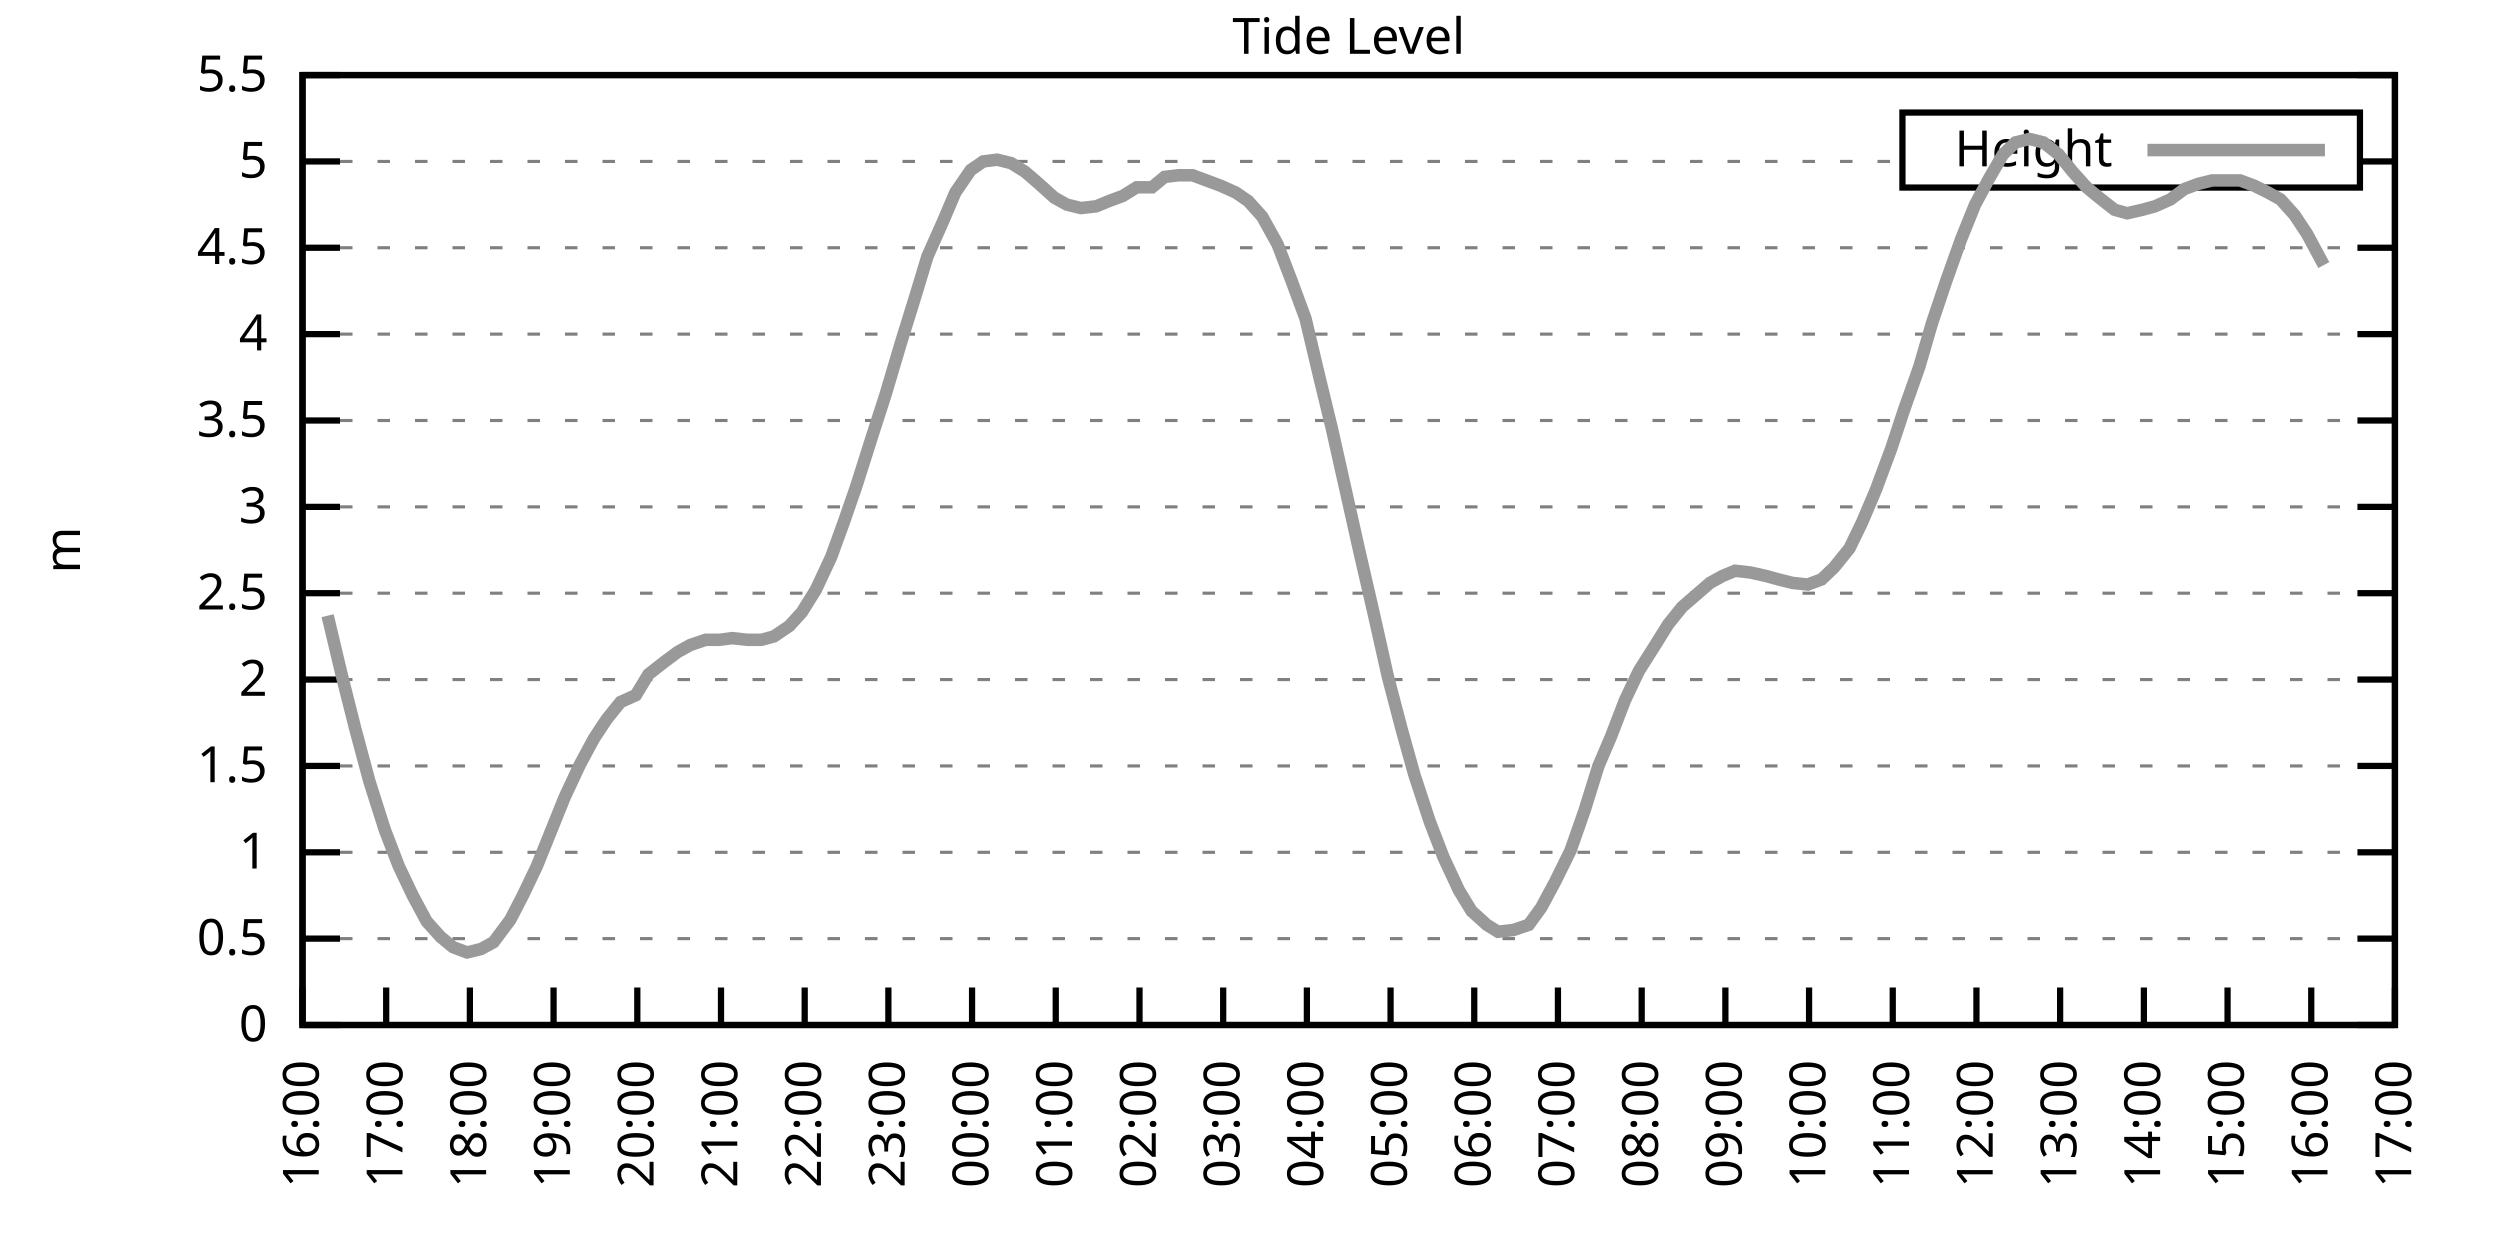
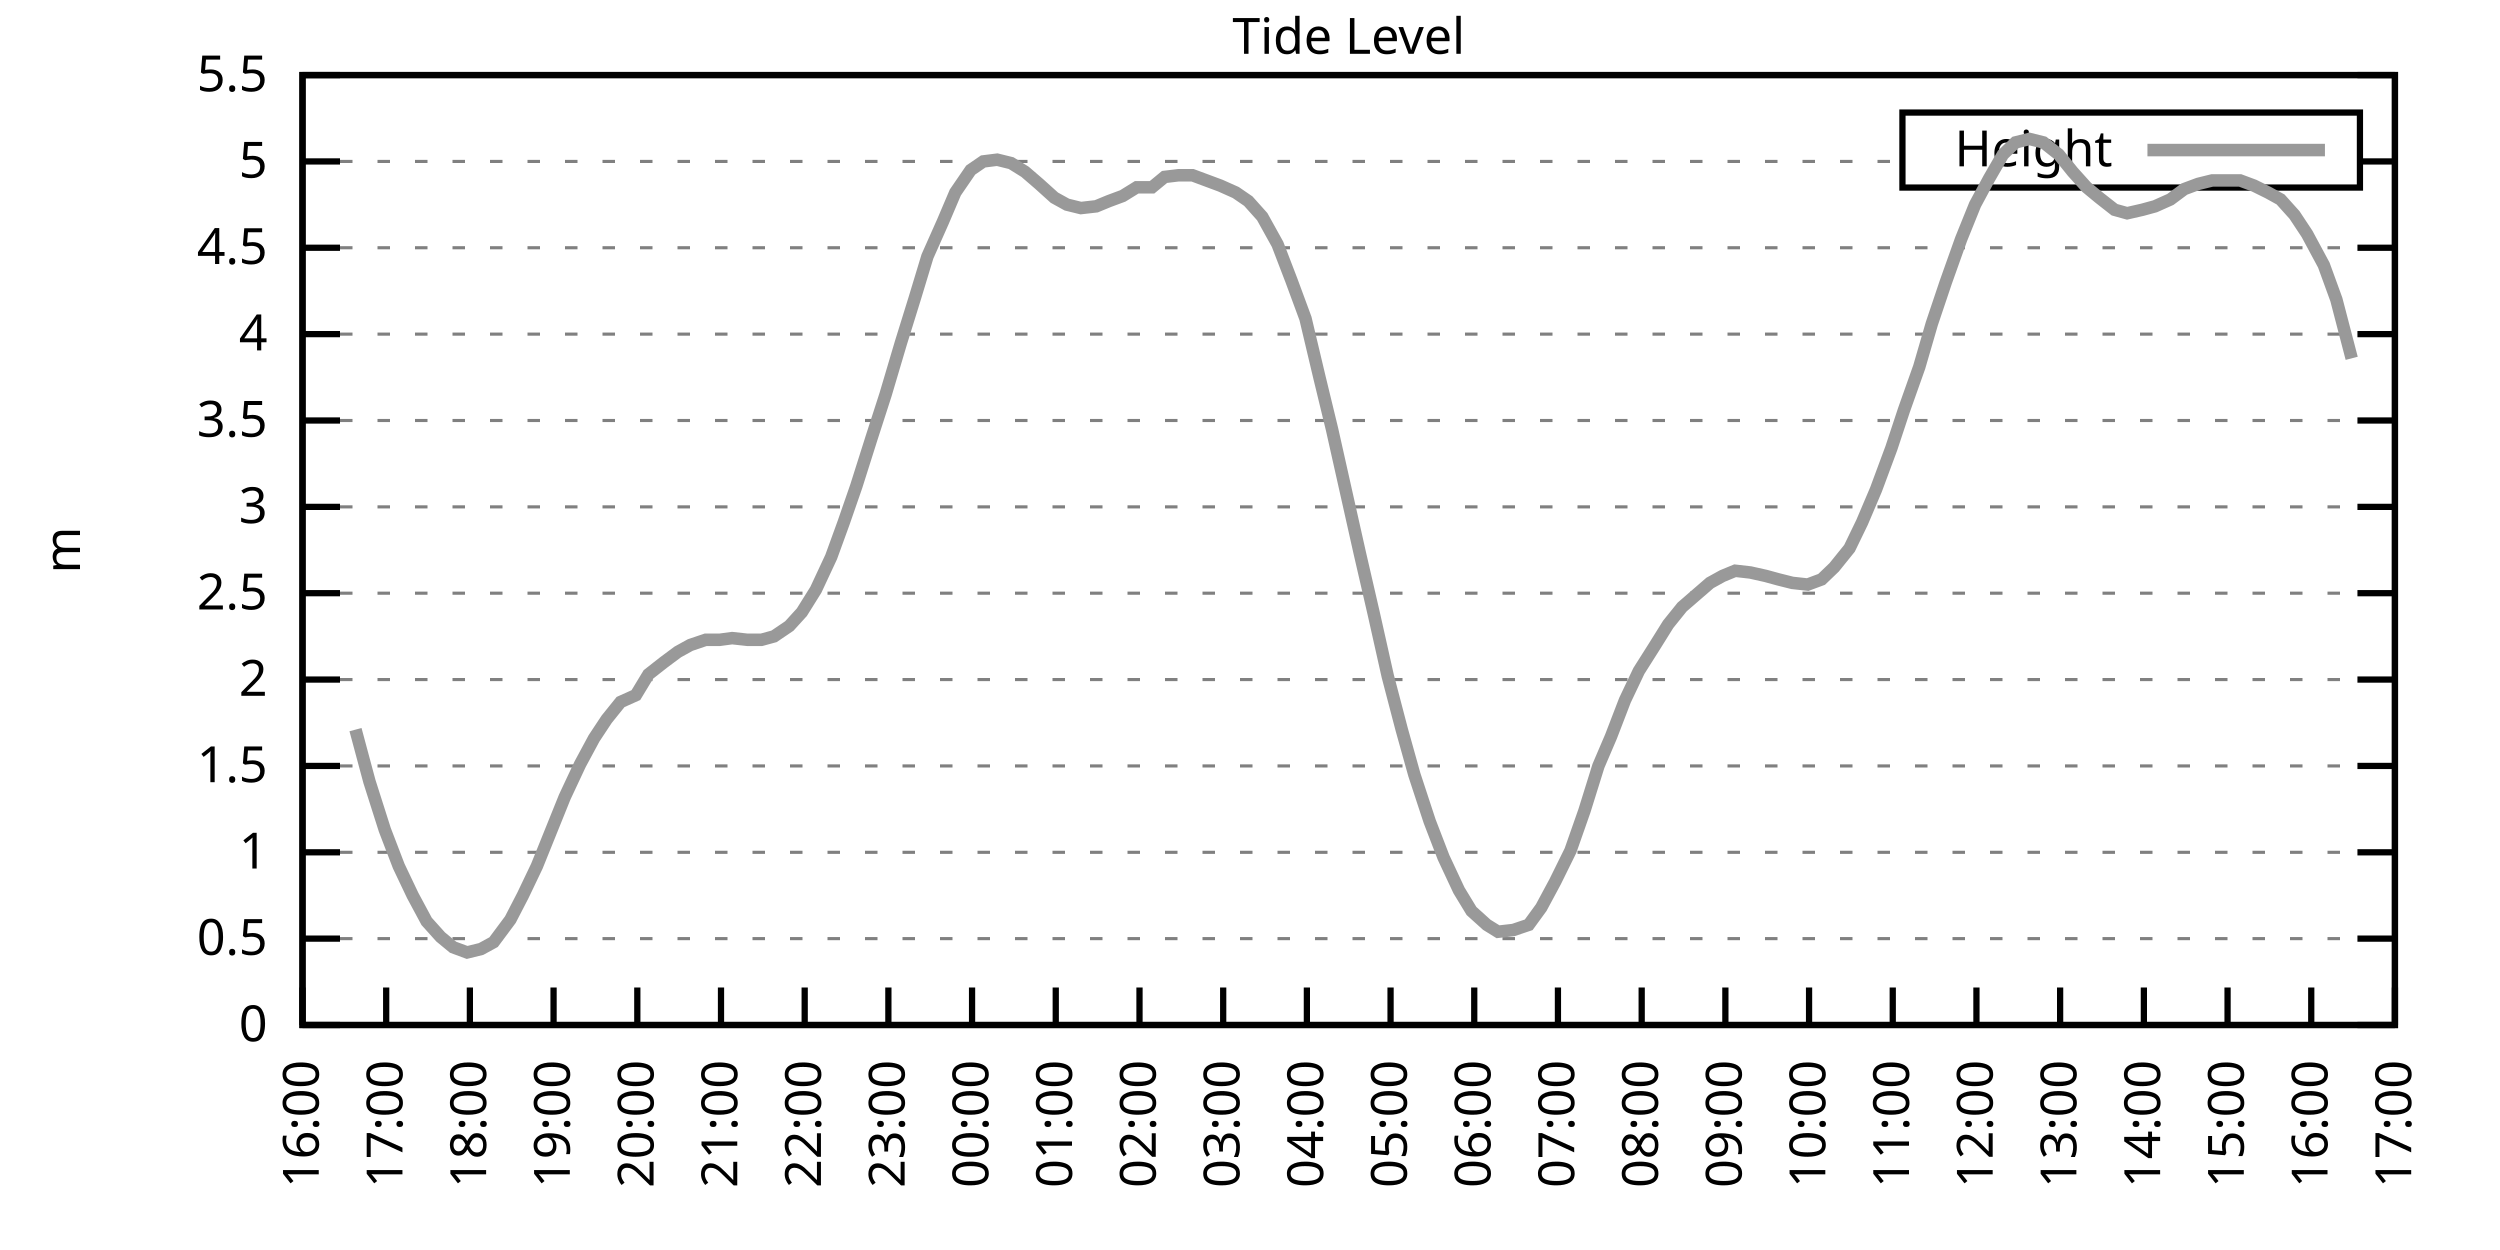
<svg xmlns="http://www.w3.org/2000/svg" xmlns:xlink="http://www.w3.org/1999/xlink" width="400" height="200" viewBox="0 0 400 200">
  <g id="gnuplot_canvas">
    <rect x="0" y="0" width="400" height="200" fill="none" />
    <defs>
      <circle id="gpDot" r="0.5" stroke-width="0.5" stroke="currentColor" />
      <path id="gpPt0" stroke-width="0.333" stroke="currentColor" d="M-1,0 h2 M0,-1 v2" />
      <path id="gpPt1" stroke-width="0.333" stroke="currentColor" d="M-1,-1 L1,1 M1,-1 L-1,1" />
      <path id="gpPt2" stroke-width="0.333" stroke="currentColor" d="M-1,0 L1,0 M0,-1 L0,1 M-1,-1 L1,1 M-1,1 L1,-1" />
      <rect id="gpPt3" stroke-width="0.333" stroke="currentColor" x="-1" y="-1" width="2" height="2" />
      <rect id="gpPt4" stroke-width="0.333" stroke="currentColor" fill="currentColor" x="-1" y="-1" width="2" height="2" />
      <circle id="gpPt5" stroke-width="0.333" stroke="currentColor" cx="0" cy="0" r="1" />
      <use xlink:href="#gpPt5" id="gpPt6" fill="currentColor" stroke="none" />
      <path id="gpPt7" stroke-width="0.333" stroke="currentColor" d="M0,-1.33 L-1.33,0.67 L1.33,0.67 z" />
      <use xlink:href="#gpPt7" id="gpPt8" fill="currentColor" stroke="none" />
      <use xlink:href="#gpPt7" id="gpPt9" stroke="currentColor" transform="rotate(180)" />
      <use xlink:href="#gpPt9" id="gpPt10" fill="currentColor" stroke="none" />
      <use xlink:href="#gpPt3" id="gpPt11" stroke="currentColor" transform="rotate(45)" />
      <use xlink:href="#gpPt11" id="gpPt12" fill="currentColor" stroke="none" />
      <path id="gpPt13" stroke-width="0.333" stroke="currentColor" d="M0,1.330 L1.265,0.411 L0.782,-1.067 L-0.782,-1.076 L-1.265,0.411 z" />
      <use xlink:href="#gpPt13" id="gpPt14" fill="currentColor" stroke="none" />
      <filter id="textbox" filterUnits="objectBoundingBox" x="0" y="0" height="1" width="1">
        <feFlood flood-color="white" flood-opacity="1" result="bgnd" />
        <feComposite in="SourceGraphic" in2="bgnd" operator="atop" />
      </filter>
      <filter id="greybox" filterUnits="objectBoundingBox" x="0" y="0" height="1" width="1">
        <feFlood flood-color="lightgrey" flood-opacity="1" result="grey" />
        <feComposite in="SourceGraphic" in2="grey" operator="atop" />
      </filter>
    </defs>
    <g fill="none" color="white" stroke="currentColor" stroke-width="1.00" stroke-linecap="butt" stroke-linejoin="miter">
</g>
    <g fill="none" color="black" stroke="currentColor" stroke-width="1.00" stroke-linecap="butt" stroke-linejoin="miter">
      <g stroke="none" shape-rendering="crispEdges">
        <polygon fill="rgb(255, 255, 255)" points="48.40,164.00 383.18,164.00 383.18,12.02 48.40,12.02 " />
      </g>
    </g>
    <g fill="none" color="black" stroke="currentColor" stroke-width="1.00" stroke-linecap="butt" stroke-linejoin="miter">
</g>
    <g fill="none" color="black" stroke="black" stroke-width="0.50" stroke-linecap="butt" stroke-linejoin="miter">
</g>
    <g fill="none" color="gray" stroke="currentColor" stroke-width="0.50" stroke-linecap="butt" stroke-linejoin="miter">
      <path stroke="gray" stroke-dasharray="2,4" class="gridline" d="M48.40,164.00 L383.19,164.00  " />
    </g>
    <g fill="none" color="gray" stroke="gray" stroke-width="1.00" stroke-linecap="butt" stroke-linejoin="miter">
</g>
    <g fill="none" color="black" stroke="currentColor" stroke-width="1.00" stroke-linecap="butt" stroke-linejoin="miter">
      <path stroke="black" d="M48.40,164.00 L54.40,164.00 M383.19,164.00 L377.19,164.00  " />
      <g transform="translate(42.80,166.60)" stroke="none" fill="black" font-family="Sans" font-size="8.00" text-anchor="end">
        <text>
          <tspan font-family="Sans"> 0</tspan>
        </text>
      </g>
    </g>
    <g fill="none" color="black" stroke="currentColor" stroke-width="1.00" stroke-linecap="butt" stroke-linejoin="miter">
</g>
    <g fill="none" color="black" stroke="black" stroke-width="0.50" stroke-linecap="butt" stroke-linejoin="miter">
</g>
    <g fill="none" color="gray" stroke="currentColor" stroke-width="0.50" stroke-linecap="butt" stroke-linejoin="miter">
      <path stroke="gray" stroke-dasharray="2,4" class="gridline" d="M48.40,150.18 L383.19,150.18  " />
    </g>
    <g fill="none" color="gray" stroke="gray" stroke-width="1.00" stroke-linecap="butt" stroke-linejoin="miter">
</g>
    <g fill="none" color="black" stroke="currentColor" stroke-width="1.00" stroke-linecap="butt" stroke-linejoin="miter">
      <path stroke="black" d="M48.40,150.18 L54.40,150.18 M383.19,150.18 L377.19,150.18  " />
      <g transform="translate(42.80,152.78)" stroke="none" fill="black" font-family="Sans" font-size="8.00" text-anchor="end">
        <text>
          <tspan font-family="Sans"> 0.5</tspan>
        </text>
      </g>
    </g>
    <g fill="none" color="black" stroke="currentColor" stroke-width="1.00" stroke-linecap="butt" stroke-linejoin="miter">
</g>
    <g fill="none" color="black" stroke="black" stroke-width="0.50" stroke-linecap="butt" stroke-linejoin="miter">
</g>
    <g fill="none" color="gray" stroke="currentColor" stroke-width="0.50" stroke-linecap="butt" stroke-linejoin="miter">
      <path stroke="gray" stroke-dasharray="2,4" class="gridline" d="M48.40,136.37 L383.19,136.37  " />
    </g>
    <g fill="none" color="gray" stroke="gray" stroke-width="1.00" stroke-linecap="butt" stroke-linejoin="miter">
</g>
    <g fill="none" color="black" stroke="currentColor" stroke-width="1.00" stroke-linecap="butt" stroke-linejoin="miter">
      <path stroke="black" d="M48.40,136.37 L54.40,136.37 M383.19,136.37 L377.19,136.37  " />
      <g transform="translate(42.80,138.97)" stroke="none" fill="black" font-family="Sans" font-size="8.00" text-anchor="end">
        <text>
          <tspan font-family="Sans"> 1</tspan>
        </text>
      </g>
    </g>
    <g fill="none" color="black" stroke="currentColor" stroke-width="1.00" stroke-linecap="butt" stroke-linejoin="miter">
</g>
    <g fill="none" color="black" stroke="black" stroke-width="0.50" stroke-linecap="butt" stroke-linejoin="miter">
</g>
    <g fill="none" color="gray" stroke="currentColor" stroke-width="0.50" stroke-linecap="butt" stroke-linejoin="miter">
      <path stroke="gray" stroke-dasharray="2,4" class="gridline" d="M48.40,122.55 L383.19,122.55  " />
    </g>
    <g fill="none" color="gray" stroke="gray" stroke-width="1.00" stroke-linecap="butt" stroke-linejoin="miter">
</g>
    <g fill="none" color="black" stroke="currentColor" stroke-width="1.00" stroke-linecap="butt" stroke-linejoin="miter">
      <path stroke="black" d="M48.40,122.55 L54.40,122.55 M383.19,122.55 L377.19,122.55  " />
      <g transform="translate(42.80,125.15)" stroke="none" fill="black" font-family="Sans" font-size="8.00" text-anchor="end">
        <text>
          <tspan font-family="Sans"> 1.5</tspan>
        </text>
      </g>
    </g>
    <g fill="none" color="black" stroke="currentColor" stroke-width="1.00" stroke-linecap="butt" stroke-linejoin="miter">
</g>
    <g fill="none" color="black" stroke="black" stroke-width="0.50" stroke-linecap="butt" stroke-linejoin="miter">
</g>
    <g fill="none" color="gray" stroke="currentColor" stroke-width="0.50" stroke-linecap="butt" stroke-linejoin="miter">
      <path stroke="gray" stroke-dasharray="2,4" class="gridline" d="M48.40,108.73 L383.19,108.73  " />
    </g>
    <g fill="none" color="gray" stroke="gray" stroke-width="1.00" stroke-linecap="butt" stroke-linejoin="miter">
</g>
    <g fill="none" color="black" stroke="currentColor" stroke-width="1.00" stroke-linecap="butt" stroke-linejoin="miter">
      <path stroke="black" d="M48.40,108.73 L54.40,108.73 M383.19,108.73 L377.19,108.73  " />
      <g transform="translate(42.80,111.33)" stroke="none" fill="black" font-family="Sans" font-size="8.00" text-anchor="end">
        <text>
          <tspan font-family="Sans"> 2</tspan>
        </text>
      </g>
    </g>
    <g fill="none" color="black" stroke="currentColor" stroke-width="1.00" stroke-linecap="butt" stroke-linejoin="miter">
</g>
    <g fill="none" color="black" stroke="black" stroke-width="0.50" stroke-linecap="butt" stroke-linejoin="miter">
</g>
    <g fill="none" color="gray" stroke="currentColor" stroke-width="0.50" stroke-linecap="butt" stroke-linejoin="miter">
      <path stroke="gray" stroke-dasharray="2,4" class="gridline" d="M48.40,94.91 L383.19,94.91  " />
    </g>
    <g fill="none" color="gray" stroke="gray" stroke-width="1.00" stroke-linecap="butt" stroke-linejoin="miter">
</g>
    <g fill="none" color="black" stroke="currentColor" stroke-width="1.00" stroke-linecap="butt" stroke-linejoin="miter">
      <path stroke="black" d="M48.40,94.91 L54.40,94.91 M383.19,94.91 L377.19,94.91  " />
      <g transform="translate(42.80,97.51)" stroke="none" fill="black" font-family="Sans" font-size="8.00" text-anchor="end">
        <text>
          <tspan font-family="Sans"> 2.5</tspan>
        </text>
      </g>
    </g>
    <g fill="none" color="black" stroke="currentColor" stroke-width="1.00" stroke-linecap="butt" stroke-linejoin="miter">
</g>
    <g fill="none" color="black" stroke="black" stroke-width="0.50" stroke-linecap="butt" stroke-linejoin="miter">
</g>
    <g fill="none" color="gray" stroke="currentColor" stroke-width="0.50" stroke-linecap="butt" stroke-linejoin="miter">
      <path stroke="gray" stroke-dasharray="2,4" class="gridline" d="M48.40,81.10 L383.19,81.10  " />
    </g>
    <g fill="none" color="gray" stroke="gray" stroke-width="1.00" stroke-linecap="butt" stroke-linejoin="miter">
</g>
    <g fill="none" color="black" stroke="currentColor" stroke-width="1.00" stroke-linecap="butt" stroke-linejoin="miter">
      <path stroke="black" d="M48.40,81.10 L54.40,81.10 M383.19,81.10 L377.19,81.10  " />
      <g transform="translate(42.80,83.70)" stroke="none" fill="black" font-family="Sans" font-size="8.00" text-anchor="end">
        <text>
          <tspan font-family="Sans"> 3</tspan>
        </text>
      </g>
    </g>
    <g fill="none" color="black" stroke="currentColor" stroke-width="1.00" stroke-linecap="butt" stroke-linejoin="miter">
</g>
    <g fill="none" color="black" stroke="black" stroke-width="0.50" stroke-linecap="butt" stroke-linejoin="miter">
</g>
    <g fill="none" color="gray" stroke="currentColor" stroke-width="0.50" stroke-linecap="butt" stroke-linejoin="miter">
      <path stroke="gray" stroke-dasharray="2,4" class="gridline" d="M48.40,67.28 L383.19,67.28  " />
    </g>
    <g fill="none" color="gray" stroke="gray" stroke-width="1.00" stroke-linecap="butt" stroke-linejoin="miter">
</g>
    <g fill="none" color="black" stroke="currentColor" stroke-width="1.00" stroke-linecap="butt" stroke-linejoin="miter">
      <path stroke="black" d="M48.40,67.28 L54.40,67.28 M383.19,67.28 L377.19,67.28  " />
      <g transform="translate(42.80,69.88)" stroke="none" fill="black" font-family="Sans" font-size="8.00" text-anchor="end">
        <text>
          <tspan font-family="Sans"> 3.5</tspan>
        </text>
      </g>
    </g>
    <g fill="none" color="black" stroke="currentColor" stroke-width="1.00" stroke-linecap="butt" stroke-linejoin="miter">
</g>
    <g fill="none" color="black" stroke="black" stroke-width="0.50" stroke-linecap="butt" stroke-linejoin="miter">
</g>
    <g fill="none" color="gray" stroke="currentColor" stroke-width="0.50" stroke-linecap="butt" stroke-linejoin="miter">
      <path stroke="gray" stroke-dasharray="2,4" class="gridline" d="M48.40,53.46 L383.19,53.46  " />
    </g>
    <g fill="none" color="gray" stroke="gray" stroke-width="1.00" stroke-linecap="butt" stroke-linejoin="miter">
</g>
    <g fill="none" color="black" stroke="currentColor" stroke-width="1.00" stroke-linecap="butt" stroke-linejoin="miter">
      <path stroke="black" d="M48.40,53.46 L54.40,53.46 M383.19,53.46 L377.19,53.46  " />
      <g transform="translate(42.80,56.06)" stroke="none" fill="black" font-family="Sans" font-size="8.00" text-anchor="end">
        <text>
          <tspan font-family="Sans"> 4</tspan>
        </text>
      </g>
    </g>
    <g fill="none" color="black" stroke="currentColor" stroke-width="1.00" stroke-linecap="butt" stroke-linejoin="miter">
</g>
    <g fill="none" color="black" stroke="black" stroke-width="0.50" stroke-linecap="butt" stroke-linejoin="miter">
</g>
    <g fill="none" color="gray" stroke="currentColor" stroke-width="0.50" stroke-linecap="butt" stroke-linejoin="miter">
      <path stroke="gray" stroke-dasharray="2,4" class="gridline" d="M48.40,39.64 L383.19,39.64  " />
    </g>
    <g fill="none" color="gray" stroke="gray" stroke-width="1.00" stroke-linecap="butt" stroke-linejoin="miter">
</g>
    <g fill="none" color="black" stroke="currentColor" stroke-width="1.00" stroke-linecap="butt" stroke-linejoin="miter">
      <path stroke="black" d="M48.40,39.64 L54.40,39.64 M383.19,39.64 L377.19,39.64  " />
      <g transform="translate(42.80,42.24)" stroke="none" fill="black" font-family="Sans" font-size="8.00" text-anchor="end">
        <text>
          <tspan font-family="Sans"> 4.5</tspan>
        </text>
      </g>
    </g>
    <g fill="none" color="black" stroke="currentColor" stroke-width="1.00" stroke-linecap="butt" stroke-linejoin="miter">
</g>
    <g fill="none" color="black" stroke="black" stroke-width="0.50" stroke-linecap="butt" stroke-linejoin="miter">
</g>
    <g fill="none" color="gray" stroke="currentColor" stroke-width="0.50" stroke-linecap="butt" stroke-linejoin="miter">
      <path stroke="gray" stroke-dasharray="2,4" class="gridline" d="M48.40,25.83 L304.39,25.83 M377.59,25.83 L383.19,25.83  " />
    </g>
    <g fill="none" color="gray" stroke="gray" stroke-width="1.00" stroke-linecap="butt" stroke-linejoin="miter">
</g>
    <g fill="none" color="black" stroke="currentColor" stroke-width="1.00" stroke-linecap="butt" stroke-linejoin="miter">
      <path stroke="black" d="M48.40,25.83 L54.40,25.83 M383.19,25.83 L377.19,25.83  " />
      <g transform="translate(42.80,28.43)" stroke="none" fill="black" font-family="Sans" font-size="8.00" text-anchor="end">
        <text>
          <tspan font-family="Sans"> 5</tspan>
        </text>
      </g>
    </g>
    <g fill="none" color="black" stroke="currentColor" stroke-width="1.00" stroke-linecap="butt" stroke-linejoin="miter">
</g>
    <g fill="none" color="black" stroke="black" stroke-width="0.50" stroke-linecap="butt" stroke-linejoin="miter">
</g>
    <g fill="none" color="gray" stroke="currentColor" stroke-width="0.50" stroke-linecap="butt" stroke-linejoin="miter">
      <path stroke="gray" stroke-dasharray="2,4" class="gridline" d="M48.40,12.01 L383.19,12.01  " />
    </g>
    <g fill="none" color="gray" stroke="gray" stroke-width="1.00" stroke-linecap="butt" stroke-linejoin="miter">
</g>
    <g fill="none" color="black" stroke="currentColor" stroke-width="1.00" stroke-linecap="butt" stroke-linejoin="miter">
      <path stroke="black" d="M48.40,12.01 L54.40,12.01 M383.19,12.01 L377.19,12.01  " />
      <g transform="translate(42.80,14.61)" stroke="none" fill="black" font-family="Sans" font-size="8.00" text-anchor="end">
        <text>
          <tspan font-family="Sans"> 5.5</tspan>
        </text>
      </g>
    </g>
    <g fill="none" color="black" stroke="currentColor" stroke-width="1.00" stroke-linecap="butt" stroke-linejoin="miter">
      <path stroke="black" d="M48.40,164.00 L48.40,158.00  " />
      <g transform="translate(51.00,169.60) rotate(270.00)" stroke="none" fill="black" font-family="Sans" font-size="8.00" text-anchor="end">
        <text>
          <tspan font-family="Sans">16:00</tspan>
        </text>
      </g>
    </g>
    <g fill="none" color="black" stroke="currentColor" stroke-width="1.00" stroke-linecap="butt" stroke-linejoin="miter">
      <path stroke="black" d="M61.79,164.00 L61.79,158.00  " />
      <g transform="translate(64.39,169.60) rotate(270.00)" stroke="none" fill="black" font-family="Sans" font-size="8.00" text-anchor="end">
        <text>
          <tspan font-family="Sans">17:00</tspan>
        </text>
      </g>
    </g>
    <g fill="none" color="black" stroke="currentColor" stroke-width="1.00" stroke-linecap="butt" stroke-linejoin="miter">
      <path stroke="black" d="M75.18,164.00 L75.18,158.00  " />
      <g transform="translate(77.78,169.60) rotate(270.00)" stroke="none" fill="black" font-family="Sans" font-size="8.00" text-anchor="end">
        <text>
          <tspan font-family="Sans">18:00</tspan>
        </text>
      </g>
    </g>
    <g fill="none" color="black" stroke="currentColor" stroke-width="1.00" stroke-linecap="butt" stroke-linejoin="miter">
      <path stroke="black" d="M88.57,164.00 L88.57,158.00  " />
      <g transform="translate(91.17,169.60) rotate(270.00)" stroke="none" fill="black" font-family="Sans" font-size="8.00" text-anchor="end">
        <text>
          <tspan font-family="Sans">19:00</tspan>
        </text>
      </g>
    </g>
    <g fill="none" color="black" stroke="currentColor" stroke-width="1.00" stroke-linecap="butt" stroke-linejoin="miter">
      <path stroke="black" d="M101.97,164.00 L101.97,158.00  " />
      <g transform="translate(104.57,169.60) rotate(270.00)" stroke="none" fill="black" font-family="Sans" font-size="8.00" text-anchor="end">
        <text>
          <tspan font-family="Sans">20:00</tspan>
        </text>
      </g>
    </g>
    <g fill="none" color="black" stroke="currentColor" stroke-width="1.00" stroke-linecap="butt" stroke-linejoin="miter">
      <path stroke="black" d="M115.36,164.00 L115.36,158.00  " />
      <g transform="translate(117.96,169.60) rotate(270.00)" stroke="none" fill="black" font-family="Sans" font-size="8.00" text-anchor="end">
        <text>
          <tspan font-family="Sans">21:00</tspan>
        </text>
      </g>
    </g>
    <g fill="none" color="black" stroke="currentColor" stroke-width="1.00" stroke-linecap="butt" stroke-linejoin="miter">
      <path stroke="black" d="M128.75,164.00 L128.75,158.00  " />
      <g transform="translate(131.35,169.60) rotate(270.00)" stroke="none" fill="black" font-family="Sans" font-size="8.00" text-anchor="end">
        <text>
          <tspan font-family="Sans">22:00</tspan>
        </text>
      </g>
    </g>
    <g fill="none" color="black" stroke="currentColor" stroke-width="1.00" stroke-linecap="butt" stroke-linejoin="miter">
      <path stroke="black" d="M142.14,164.00 L142.14,158.00  " />
      <g transform="translate(144.74,169.60) rotate(270.00)" stroke="none" fill="black" font-family="Sans" font-size="8.00" text-anchor="end">
        <text>
          <tspan font-family="Sans">23:00</tspan>
        </text>
      </g>
    </g>
    <g fill="none" color="black" stroke="currentColor" stroke-width="1.00" stroke-linecap="butt" stroke-linejoin="miter">
      <path stroke="black" d="M155.53,164.00 L155.53,158.00  " />
      <g transform="translate(158.13,169.60) rotate(270.00)" stroke="none" fill="black" font-family="Sans" font-size="8.00" text-anchor="end">
        <text>
          <tspan font-family="Sans">00:00</tspan>
        </text>
      </g>
    </g>
    <g fill="none" color="black" stroke="currentColor" stroke-width="1.00" stroke-linecap="butt" stroke-linejoin="miter">
      <path stroke="black" d="M168.92,164.00 L168.92,158.00  " />
      <g transform="translate(171.52,169.60) rotate(270.00)" stroke="none" fill="black" font-family="Sans" font-size="8.00" text-anchor="end">
        <text>
          <tspan font-family="Sans">01:00</tspan>
        </text>
      </g>
    </g>
    <g fill="none" color="black" stroke="currentColor" stroke-width="1.00" stroke-linecap="butt" stroke-linejoin="miter">
      <path stroke="black" d="M182.32,164.00 L182.32,158.00  " />
      <g transform="translate(184.92,169.60) rotate(270.00)" stroke="none" fill="black" font-family="Sans" font-size="8.00" text-anchor="end">
        <text>
          <tspan font-family="Sans">02:00</tspan>
        </text>
      </g>
    </g>
    <g fill="none" color="black" stroke="currentColor" stroke-width="1.00" stroke-linecap="butt" stroke-linejoin="miter">
      <path stroke="black" d="M195.71,164.00 L195.71,158.00  " />
      <g transform="translate(198.31,169.60) rotate(270.00)" stroke="none" fill="black" font-family="Sans" font-size="8.00" text-anchor="end">
        <text>
          <tspan font-family="Sans">03:00</tspan>
        </text>
      </g>
    </g>
    <g fill="none" color="black" stroke="currentColor" stroke-width="1.00" stroke-linecap="butt" stroke-linejoin="miter">
      <path stroke="black" d="M209.10,164.00 L209.10,158.00  " />
      <g transform="translate(211.70,169.60) rotate(270.00)" stroke="none" fill="black" font-family="Sans" font-size="8.00" text-anchor="end">
        <text>
          <tspan font-family="Sans">04:00</tspan>
        </text>
      </g>
    </g>
    <g fill="none" color="black" stroke="currentColor" stroke-width="1.00" stroke-linecap="butt" stroke-linejoin="miter">
      <path stroke="black" d="M222.49,164.00 L222.49,158.00  " />
      <g transform="translate(225.09,169.60) rotate(270.00)" stroke="none" fill="black" font-family="Sans" font-size="8.00" text-anchor="end">
        <text>
          <tspan font-family="Sans">05:00</tspan>
        </text>
      </g>
    </g>
    <g fill="none" color="black" stroke="currentColor" stroke-width="1.00" stroke-linecap="butt" stroke-linejoin="miter">
      <path stroke="black" d="M235.88,164.00 L235.88,158.00  " />
      <g transform="translate(238.48,169.60) rotate(270.00)" stroke="none" fill="black" font-family="Sans" font-size="8.00" text-anchor="end">
        <text>
          <tspan font-family="Sans">06:00</tspan>
        </text>
      </g>
    </g>
    <g fill="none" color="black" stroke="currentColor" stroke-width="1.00" stroke-linecap="butt" stroke-linejoin="miter">
      <path stroke="black" d="M249.27,164.00 L249.27,158.00  " />
      <g transform="translate(251.87,169.60) rotate(270.00)" stroke="none" fill="black" font-family="Sans" font-size="8.00" text-anchor="end">
        <text>
          <tspan font-family="Sans">07:00</tspan>
        </text>
      </g>
    </g>
    <g fill="none" color="black" stroke="currentColor" stroke-width="1.00" stroke-linecap="butt" stroke-linejoin="miter">
      <path stroke="black" d="M262.67,164.00 L262.67,158.00  " />
      <g transform="translate(265.27,169.60) rotate(270.00)" stroke="none" fill="black" font-family="Sans" font-size="8.00" text-anchor="end">
        <text>
          <tspan font-family="Sans">08:00</tspan>
        </text>
      </g>
    </g>
    <g fill="none" color="black" stroke="currentColor" stroke-width="1.00" stroke-linecap="butt" stroke-linejoin="miter">
      <path stroke="black" d="M276.06,164.00 L276.06,158.00  " />
      <g transform="translate(278.66,169.60) rotate(270.00)" stroke="none" fill="black" font-family="Sans" font-size="8.00" text-anchor="end">
        <text>
          <tspan font-family="Sans">09:00</tspan>
        </text>
      </g>
    </g>
    <g fill="none" color="black" stroke="currentColor" stroke-width="1.00" stroke-linecap="butt" stroke-linejoin="miter">
      <path stroke="black" d="M289.45,164.00 L289.45,158.00  " />
      <g transform="translate(292.05,169.60) rotate(270.00)" stroke="none" fill="black" font-family="Sans" font-size="8.00" text-anchor="end">
        <text>
          <tspan font-family="Sans">10:00</tspan>
        </text>
      </g>
    </g>
    <g fill="none" color="black" stroke="currentColor" stroke-width="1.00" stroke-linecap="butt" stroke-linejoin="miter">
      <path stroke="black" d="M302.84,164.00 L302.84,158.00  " />
      <g transform="translate(305.44,169.60) rotate(270.00)" stroke="none" fill="black" font-family="Sans" font-size="8.00" text-anchor="end">
        <text>
          <tspan font-family="Sans">11:00</tspan>
        </text>
      </g>
    </g>
    <g fill="none" color="black" stroke="currentColor" stroke-width="1.00" stroke-linecap="butt" stroke-linejoin="miter">
      <path stroke="black" d="M316.23,164.00 L316.23,158.00  " />
      <g transform="translate(318.83,169.60) rotate(270.00)" stroke="none" fill="black" font-family="Sans" font-size="8.00" text-anchor="end">
        <text>
          <tspan font-family="Sans">12:00</tspan>
        </text>
      </g>
    </g>
    <g fill="none" color="black" stroke="currentColor" stroke-width="1.00" stroke-linecap="butt" stroke-linejoin="miter">
      <path stroke="black" d="M329.62,164.00 L329.62,158.00  " />
      <g transform="translate(332.22,169.60) rotate(270.00)" stroke="none" fill="black" font-family="Sans" font-size="8.00" text-anchor="end">
        <text>
          <tspan font-family="Sans">13:00</tspan>
        </text>
      </g>
    </g>
    <g fill="none" color="black" stroke="currentColor" stroke-width="1.00" stroke-linecap="butt" stroke-linejoin="miter">
      <path stroke="black" d="M343.02,164.00 L343.02,158.00  " />
      <g transform="translate(345.62,169.60) rotate(270.00)" stroke="none" fill="black" font-family="Sans" font-size="8.00" text-anchor="end">
        <text>
          <tspan font-family="Sans">14:00</tspan>
        </text>
      </g>
    </g>
    <g fill="none" color="black" stroke="currentColor" stroke-width="1.00" stroke-linecap="butt" stroke-linejoin="miter">
      <path stroke="black" d="M356.41,164.00 L356.41,158.00  " />
      <g transform="translate(359.01,169.60) rotate(270.00)" stroke="none" fill="black" font-family="Sans" font-size="8.00" text-anchor="end">
        <text>
          <tspan font-family="Sans">15:00</tspan>
        </text>
      </g>
    </g>
    <g fill="none" color="black" stroke="currentColor" stroke-width="1.00" stroke-linecap="butt" stroke-linejoin="miter">
      <path stroke="black" d="M369.80,164.00 L369.80,158.00  " />
      <g transform="translate(372.40,169.60) rotate(270.00)" stroke="none" fill="black" font-family="Sans" font-size="8.00" text-anchor="end">
        <text>
          <tspan font-family="Sans">16:00</tspan>
        </text>
      </g>
    </g>
    <g fill="none" color="black" stroke="currentColor" stroke-width="1.00" stroke-linecap="butt" stroke-linejoin="miter">
      <path stroke="black" d="M383.19,164.00 L383.19,158.00  " />
      <g transform="translate(385.79,169.60) rotate(270.00)" stroke="none" fill="black" font-family="Sans" font-size="8.00" text-anchor="end">
        <text>
          <tspan font-family="Sans">17:00</tspan>
        </text>
      </g>
    </g>
    <g fill="none" color="black" stroke="currentColor" stroke-width="1.00" stroke-linecap="butt" stroke-linejoin="miter">
</g>
    <g fill="none" color="black" stroke="currentColor" stroke-width="1.00" stroke-linecap="butt" stroke-linejoin="miter">
      <path stroke="black" d="M48.40,12.01 L48.40,164.00 L383.19,164.00 L383.19,12.01 L48.40,12.01 Z  " />
    </g>
    <g fill="none" color="black" stroke="currentColor" stroke-width="1.00" stroke-linecap="butt" stroke-linejoin="miter">
</g>
    <g fill="none" color="black" stroke="currentColor" stroke-width="1.00" stroke-linecap="butt" stroke-linejoin="miter">
      <path stroke="black" d="M304.39,30.01 L304.39,18.01 L377.59,18.01 L377.59,30.01 L304.39,30.01 Z  " />
    </g>
    <g id="Tide_level_plot_1">
      <g fill="none" color="white" stroke="black" stroke-width="2.00" stroke-linecap="butt" stroke-linejoin="miter">
</g>
      <g fill="none" color="black" stroke="currentColor" stroke-width="2.00" stroke-linecap="butt" stroke-linejoin="miter">
        <g transform="translate(337.99,26.61)" stroke="none" fill="black" font-family="Sans" font-size="8.00" text-anchor="end">
          <text>
            <tspan font-family="Sans">Height</tspan>
          </text>
        </g>
      </g>
      <g fill="none" color="black" stroke="currentColor" stroke-width="2.00" stroke-linecap="butt" stroke-linejoin="miter">
-         <path stroke="rgb(153, 153, 153)" d="M343.59,24.01 L371.99,24.01 M52.42,98.51 L54.65,107.90 L56.88,116.74 L59.11,125.04 L61.57,132.77 L63.80,138.58   L66.03,143.27 L68.26,147.42 L70.50,149.91 L72.50,151.56 L74.74,152.39 L76.97,151.84 L78.98,150.74 L81.66,147.14   L83.66,143.27 L85.90,138.58 L88.13,133.05 L90.36,127.52 L92.82,122.27 L95.05,118.13 L97.06,115.09 L99.29,112.32   L101.74,111.22 L103.75,107.90 L106.21,105.97 L108.44,104.31 L110.45,103.20 L112.90,102.37 L115.13,102.37 L117.14,102.10   L119.60,102.37 L121.83,102.37 L123.84,101.82 L126.29,100.16 L128.30,97.95 L130.54,94.36 L132.99,89.11 L135.00,83.58   L137.01,77.78 L139.46,70.04 L141.69,63.13 L144.15,54.84 L146.38,47.66 L148.39,41.03 L150.85,35.50 L152.85,30.80   L155.31,27.21 L157.32,25.83 L159.55,25.55 L161.78,26.10 L164.01,27.49 L166.25,29.42 L168.70,31.63 L170.71,32.74   L172.94,33.29 L175.40,33.01 L177.41,32.18 L179.64,31.35 L181.87,29.97 L184.32,29.97 L186.33,28.31 L188.57,28.04   L190.80,28.04 L193.03,28.87 L195.26,29.70 L197.72,30.80 L199.73,32.18 L201.96,34.67 L204.41,39.09 L206.64,44.90   L208.88,50.97 L211.11,60.37 L213.12,68.66 L215.35,78.61 L217.58,88.56 L219.81,98.23 L222.04,108.18 L224.28,116.74   L226.29,123.93 L228.74,131.39 L230.97,137.19 L233.43,142.45 L235.44,145.76 L237.89,147.97 L239.68,149.08 L242.13,148.80   L244.59,147.97 L246.60,145.21 L248.83,141.06 L251.28,136.09 L253.51,129.73 L255.75,122.55 L257.76,117.85 L259.99,112.05   L262.22,107.35 L264.67,103.48 L266.91,99.89 L269.14,97.12 L271.37,95.19 L273.60,93.26 L275.61,92.15 L277.62,91.32   L280.07,91.60 L282.53,92.15 L284.54,92.70 L286.77,93.26 L289.23,93.53 L291.46,92.70 L293.47,90.77 L295.92,87.73   L297.93,83.58 L300.16,78.33 L302.62,71.70 L304.63,65.62 L307.08,58.71 L309.09,51.80 L311.32,45.17 L313.78,38.26   L316.01,32.74 L318.24,28.59 L320.47,24.72 L322.48,22.79 L324.71,22.23 L326.95,22.79 L329.40,24.72 L331.63,27.49   L333.86,29.97 L335.87,31.63 L338.33,33.56 L340.34,34.12 L342.79,33.56 L344.80,33.01 L347.26,31.91 L349.49,30.25   L351.72,29.42 L353.95,28.87 L355.74,28.87 L358.42,28.87 L360.65,29.70 L362.88,30.80 L364.89,31.91 L367.12,34.39   L369.13,37.43 L371.81,42.41  " />
+         <path stroke="rgb(153, 153, 153)" d="M343.59,24.01 L371.99,24.01 M56.88,116.74 L59.11,125.04 L61.57,132.77 L63.80,138.58 L66.03,143.27 L68.26,147.42   L70.50,149.91 L72.50,151.56 L74.74,152.39 L76.97,151.84 L78.98,150.74 L81.66,147.14 L83.66,143.27 L85.90,138.58   L88.13,133.05 L90.36,127.52 L92.82,122.27 L95.05,118.13 L97.06,115.09 L99.29,112.32 L101.74,111.22 L103.75,107.90   L106.21,105.97 L108.44,104.31 L110.45,103.20 L112.90,102.37 L115.13,102.37 L117.14,102.10 L119.60,102.37 L121.83,102.37   L123.84,101.82 L126.29,100.16 L128.30,97.95 L130.54,94.36 L132.99,89.11 L135.00,83.58 L137.01,77.78 L139.46,70.04   L141.69,63.13 L144.15,54.84 L146.38,47.66 L148.39,41.03 L150.85,35.50 L152.85,30.80 L155.31,27.21 L157.32,25.83   L159.55,25.55 L161.78,26.10 L164.01,27.49 L166.25,29.42 L168.70,31.63 L170.71,32.74 L172.94,33.29 L175.40,33.01   L177.41,32.18 L179.64,31.35 L181.87,29.97 L184.32,29.97 L186.33,28.31 L188.57,28.04 L190.80,28.04 L193.03,28.87   L195.26,29.70 L197.72,30.80 L199.73,32.18 L201.96,34.67 L204.41,39.09 L206.64,44.90 L208.88,50.97 L211.11,60.37   L213.12,68.66 L215.35,78.61 L217.58,88.56 L219.81,98.23 L222.04,108.18 L224.28,116.74 L226.29,123.93 L228.74,131.39   L230.97,137.19 L233.43,142.45 L235.44,145.76 L237.89,147.97 L239.68,149.08 L242.13,148.80 L244.59,147.97 L246.60,145.21   L248.83,141.06 L251.28,136.09 L253.51,129.73 L255.75,122.55 L257.76,117.85 L259.99,112.05 L262.22,107.35 L264.67,103.48   L266.91,99.89 L269.14,97.12 L271.37,95.19 L273.60,93.26 L275.61,92.15 L277.62,91.32 L280.07,91.60 L282.53,92.15   L284.54,92.70 L286.77,93.26 L289.23,93.53 L291.46,92.70 L293.47,90.77 L295.92,87.73 L297.93,83.58 L300.16,78.33   L302.62,71.70 L304.63,65.62 L307.08,58.71 L309.09,51.80 L311.32,45.17 L313.78,38.26 L316.01,32.74 L318.24,28.59   L320.47,24.72 L322.48,22.79 L324.71,22.23 L326.95,22.79 L329.40,24.72 L331.63,27.49 L333.86,29.97 L335.87,31.63   L338.33,33.56 L340.34,34.12 L342.79,33.56 L344.80,33.01 L347.26,31.91 L349.49,30.25 L351.72,29.42 L353.95,28.87   L355.74,28.87 L358.42,28.87 L360.65,29.70 L362.88,30.80 L364.89,31.91 L367.12,34.39 L369.13,37.43 L371.81,42.41   L373.82,47.93 L376.27,57.33  " />
      </g>
    </g>
    <g fill="none" color="black" stroke="currentColor" stroke-width="2.00" stroke-linecap="butt" stroke-linejoin="miter">
</g>
    <g fill="none" color="black" stroke="black" stroke-width="1.00" stroke-linecap="butt" stroke-linejoin="miter">
</g>
    <g fill="none" color="black" stroke="currentColor" stroke-width="1.00" stroke-linecap="butt" stroke-linejoin="miter">
      <path stroke="black" d="M48.40,12.01 L48.40,164.00 L383.19,164.00 L383.19,12.01 L48.40,12.01 Z  " />
      <g transform="translate(12.80,88.01) rotate(270.00)" stroke="none" fill="black" font-family="Sans" font-size="8.00" text-anchor="middle">
        <text>
          <tspan font-family="Sans">m</tspan>
        </text>
      </g>
    </g>
    <g fill="none" color="black" stroke="currentColor" stroke-width="1.00" stroke-linecap="butt" stroke-linejoin="miter">
</g>
    <g fill="none" color="black" stroke="currentColor" stroke-width="1.00" stroke-linecap="butt" stroke-linejoin="miter">
      <g transform="translate(215.79,8.61)" stroke="none" fill="black" font-family="Sans" font-size="8.00" text-anchor="middle">
        <text>
          <tspan font-family="Sans">Tide Level</tspan>
        </text>
      </g>
    </g>
    <g fill="none" color="black" stroke="currentColor" stroke-width="1.00" stroke-linecap="butt" stroke-linejoin="miter">
</g>
  </g>
</svg>
